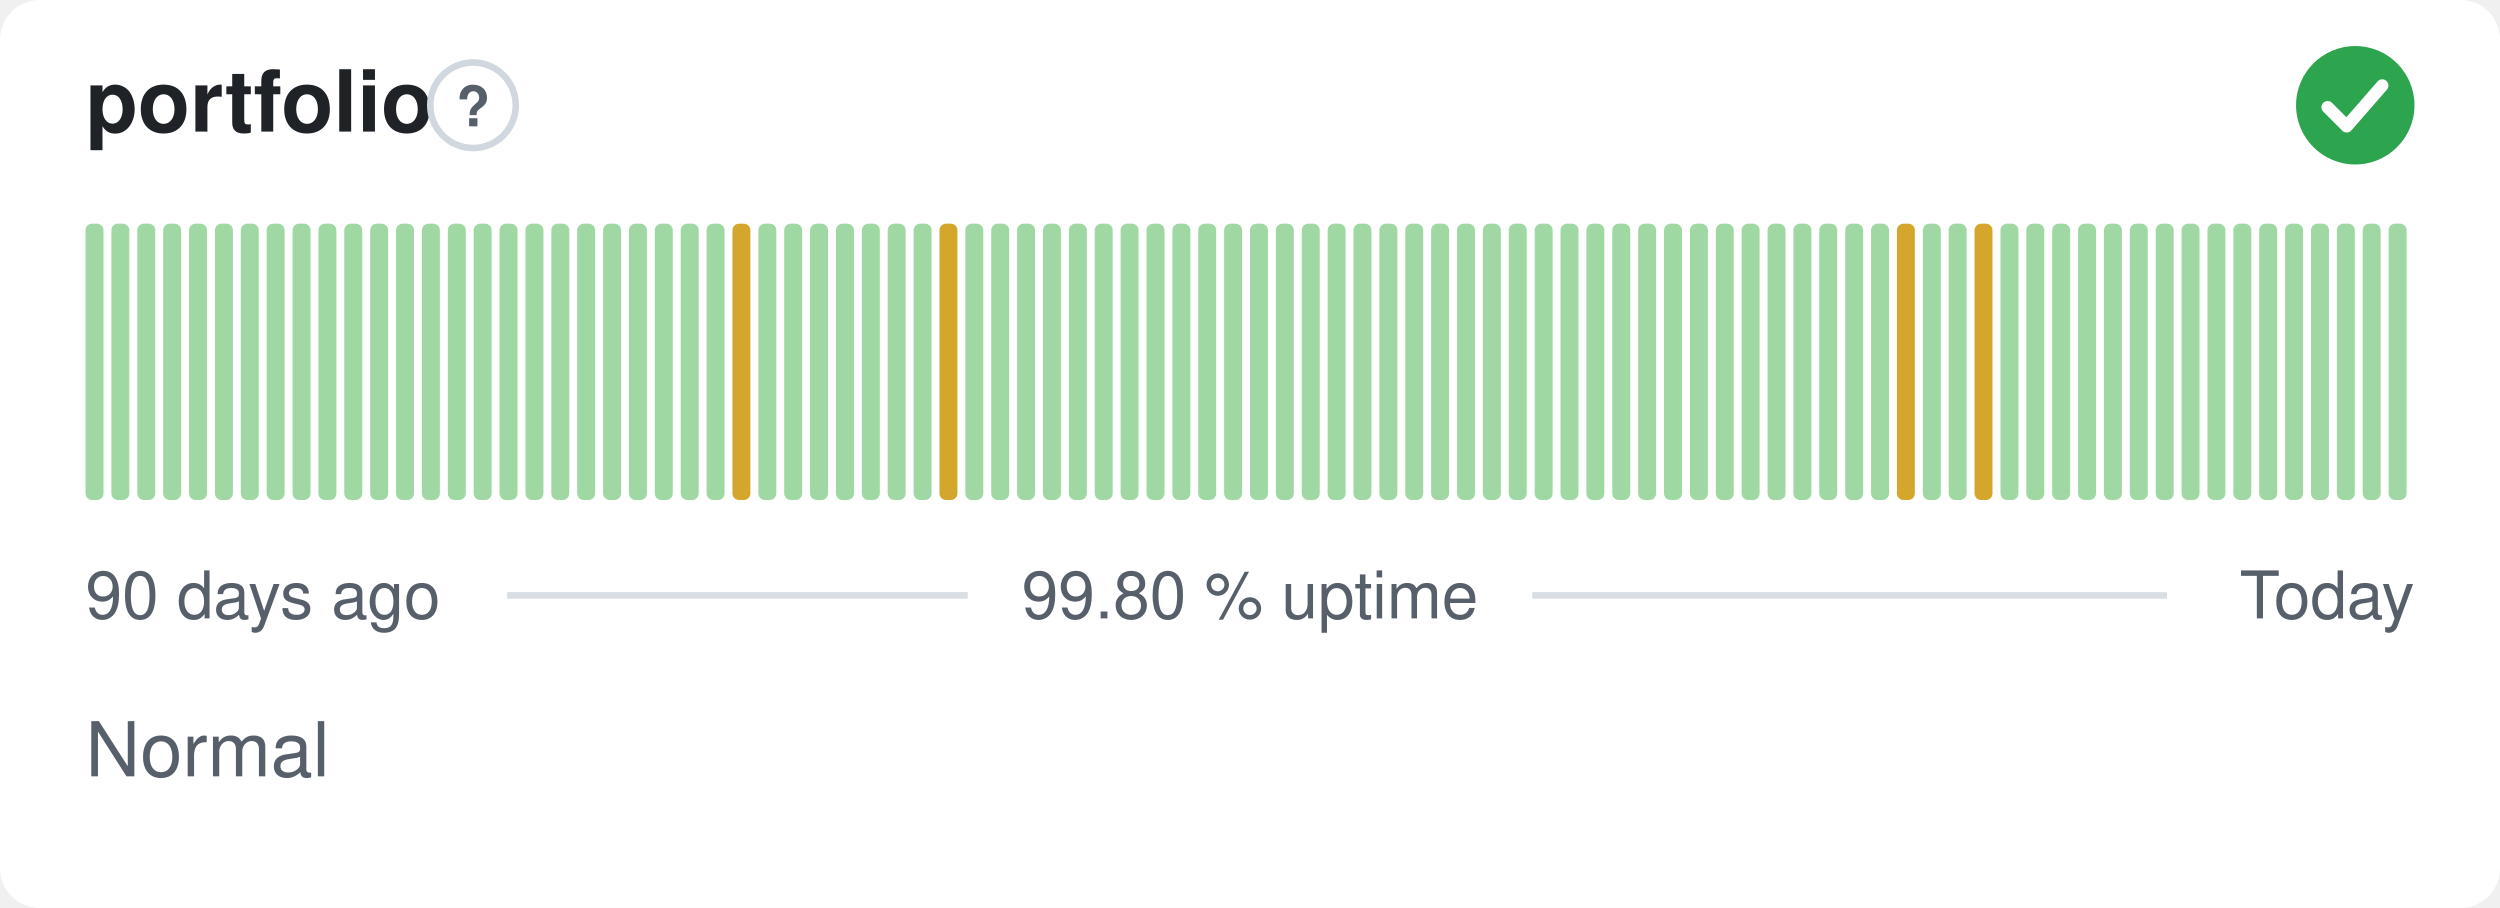
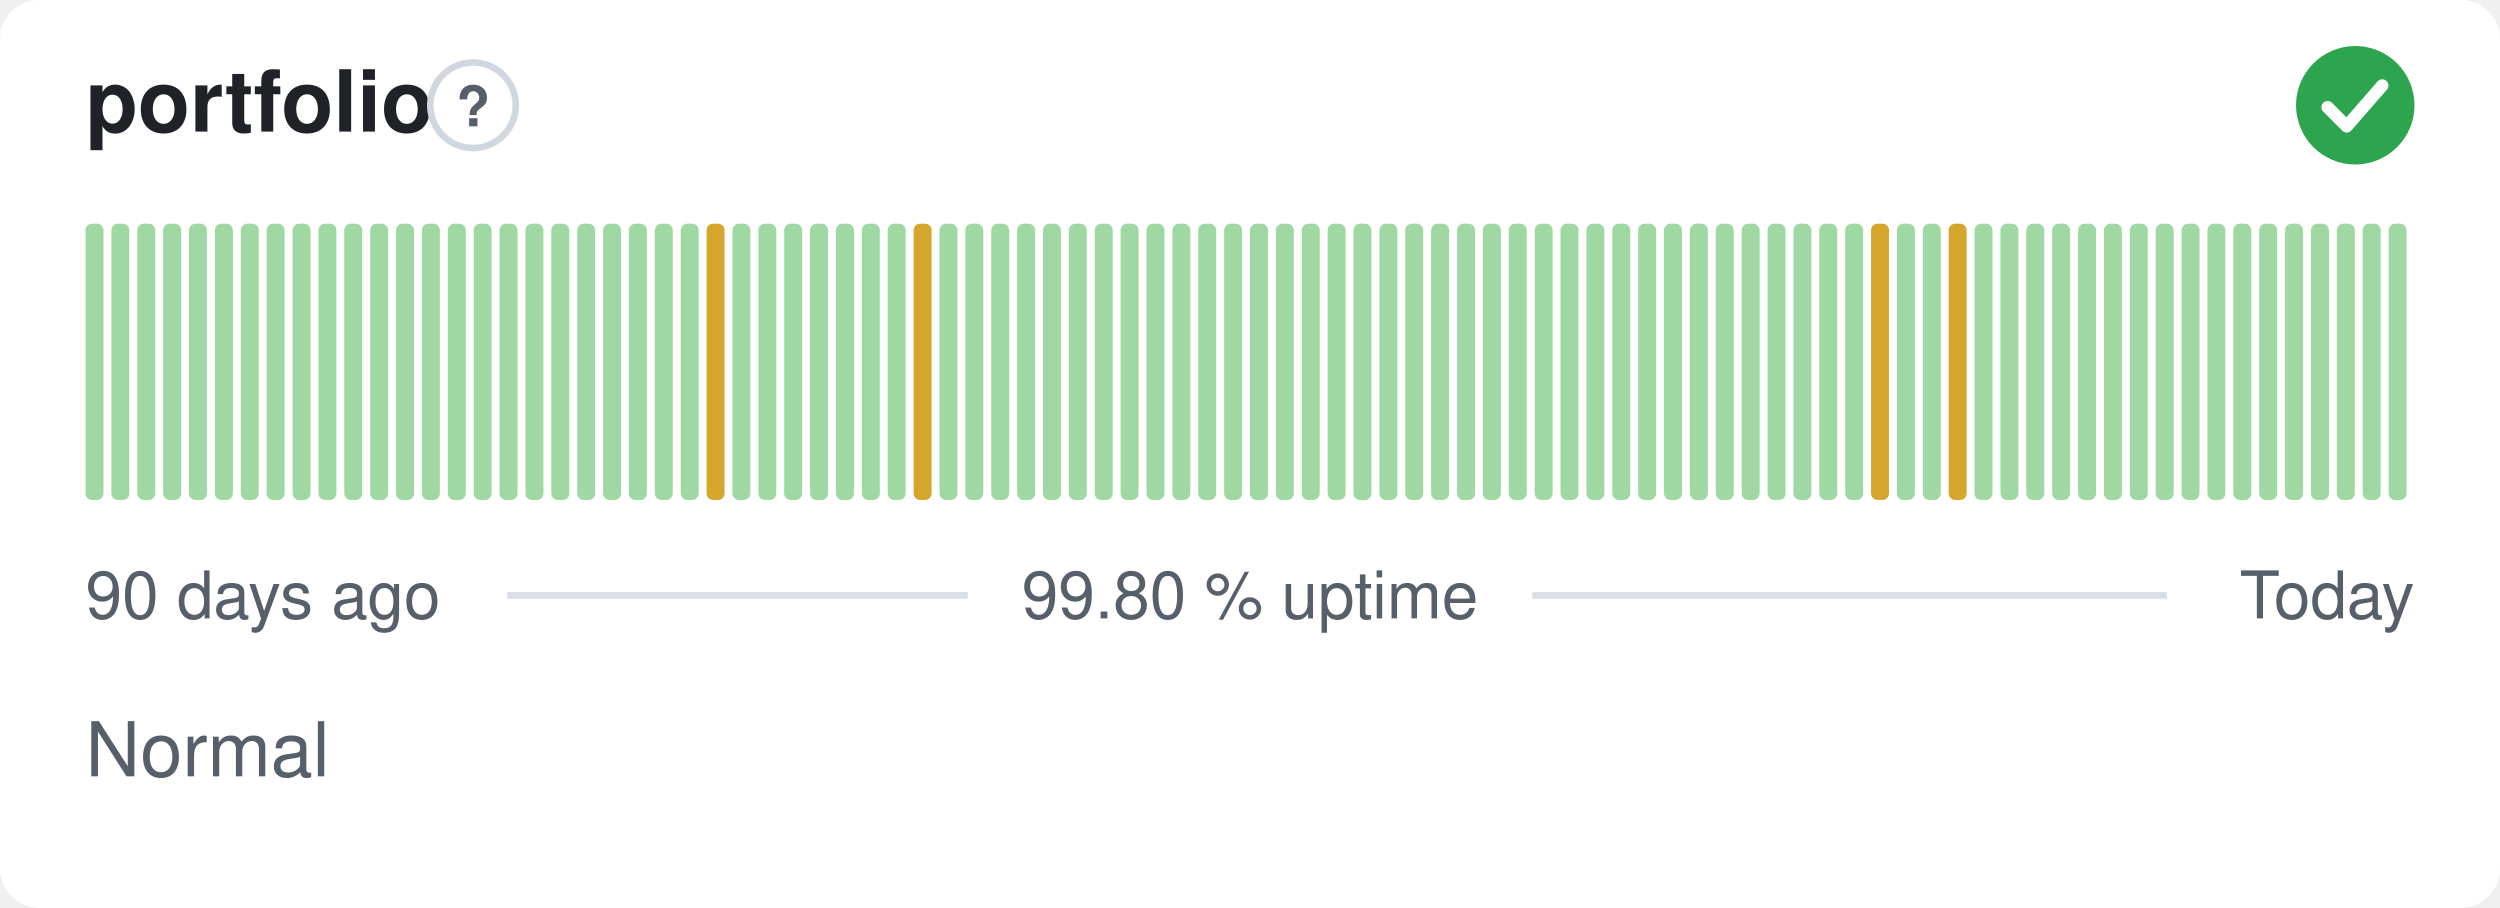
<svg xmlns="http://www.w3.org/2000/svg" width="380" height="138" viewBox="0 0 380 138" role="img" aria-label="portfolio: Normal, 99.80 % uptime over the last 90 days" font-family="-apple-system,BlinkMacSystemFont,'Segoe UI',Helvetica,Arial,sans-serif">
  <style>
    @media (prefers-color-scheme: dark) {
      .bg { fill: #0d1117 }
      .title { fill: #e6edf3 }
      .muted { fill: #8b949e }
      .hint { stroke: #30363d }
      .rule { stroke: #30363d }
      .nodata { fill: #21262d }
    }
  </style>
  <rect class="bg" width="380" height="138" rx="6" fill="#ffffff" />
  <text class="title" x="13" y="20" font-size="13" font-weight="600" fill="#1f2328">portfolio</text>
  <circle class="hint" cx="71.9" cy="16" r="6.5" fill="none" stroke="#d0d7de" stroke-width="1" />
  <text class="muted" x="71.9" y="19.2" text-anchor="middle" font-size="8.5" font-weight="700" fill="#57606a">?</text>
  <circle cx="358" cy="16" r="9" fill="#2da44e" />
  <path d="M353.80 16.30l2.90 2.90 5.40 -6.20" fill="none" stroke="#fff" stroke-width="1.89" stroke-linecap="round" stroke-linejoin="round" />
  <rect x="13.00" y="34.00" width="2.73" height="42.00" rx="1" fill="#9fd8a3" />
  <rect x="16.93" y="34.00" width="2.73" height="42.00" rx="1" fill="#9fd8a3" />
  <rect x="20.87" y="34.00" width="2.73" height="42.00" rx="1" fill="#9fd8a3" />
  <rect x="24.80" y="34.00" width="2.73" height="42.00" rx="1" fill="#9fd8a3" />
  <rect x="28.73" y="34.00" width="2.73" height="42.00" rx="1" fill="#9fd8a3" />
  <rect x="32.67" y="34.00" width="2.73" height="42.00" rx="1" fill="#9fd8a3" />
  <rect x="36.60" y="34.00" width="2.73" height="42.00" rx="1" fill="#9fd8a3" />
  <rect x="40.53" y="34.00" width="2.73" height="42.00" rx="1" fill="#9fd8a3" />
  <rect x="44.47" y="34.00" width="2.73" height="42.00" rx="1" fill="#9fd8a3" />
  <rect x="48.40" y="34.00" width="2.73" height="42.00" rx="1" fill="#9fd8a3" />
  <rect x="52.33" y="34.00" width="2.73" height="42.00" rx="1" fill="#9fd8a3" />
  <rect x="56.27" y="34.00" width="2.73" height="42.00" rx="1" fill="#9fd8a3" />
  <rect x="60.20" y="34.00" width="2.73" height="42.00" rx="1" fill="#9fd8a3" />
  <rect x="64.13" y="34.00" width="2.73" height="42.00" rx="1" fill="#9fd8a3" />
  <rect x="68.07" y="34.00" width="2.73" height="42.00" rx="1" fill="#9fd8a3" />
  <rect x="72.00" y="34.00" width="2.73" height="42.00" rx="1" fill="#9fd8a3" />
  <rect x="75.93" y="34.00" width="2.73" height="42.00" rx="1" fill="#9fd8a3" />
  <rect x="79.87" y="34.00" width="2.73" height="42.00" rx="1" fill="#9fd8a3" />
  <rect x="83.80" y="34.00" width="2.73" height="42.00" rx="1" fill="#9fd8a3" />
  <rect x="87.73" y="34.00" width="2.73" height="42.00" rx="1" fill="#9fd8a3" />
  <rect x="91.67" y="34.00" width="2.73" height="42.00" rx="1" fill="#9fd8a3" />
  <rect x="95.60" y="34.00" width="2.73" height="42.00" rx="1" fill="#9fd8a3" />
  <rect x="99.53" y="34.00" width="2.73" height="42.00" rx="1" fill="#9fd8a3" />
  <rect x="103.47" y="34.00" width="2.73" height="42.00" rx="1" fill="#9fd8a3" />
-   <rect x="107.40" y="34.00" width="2.73" height="42.00" rx="1" fill="#9fd8a3" />
-   <rect x="111.33" y="34.00" width="2.73" height="42.00" rx="1" fill="#d4a72c" />
+   <rect x="107.40" y="34.00" width="2.73" height="42.00" rx="1" fill="#d4a72c" />
+   <rect x="111.33" y="34.00" width="2.73" height="42.00" rx="1" fill="#9fd8a3" />
  <rect x="115.27" y="34.00" width="2.73" height="42.00" rx="1" fill="#9fd8a3" />
  <rect x="119.20" y="34.00" width="2.73" height="42.00" rx="1" fill="#9fd8a3" />
  <rect x="123.13" y="34.00" width="2.73" height="42.00" rx="1" fill="#9fd8a3" />
  <rect x="127.07" y="34.00" width="2.73" height="42.00" rx="1" fill="#9fd8a3" />
  <rect x="131.00" y="34.00" width="2.73" height="42.00" rx="1" fill="#9fd8a3" />
  <rect x="134.93" y="34.00" width="2.73" height="42.00" rx="1" fill="#9fd8a3" />
-   <rect x="138.87" y="34.00" width="2.73" height="42.00" rx="1" fill="#9fd8a3" />
-   <rect x="142.80" y="34.00" width="2.73" height="42.00" rx="1" fill="#d4a72c" />
+   <rect x="138.87" y="34.00" width="2.73" height="42.00" rx="1" fill="#d4a72c" />
+   <rect x="142.80" y="34.00" width="2.73" height="42.00" rx="1" fill="#9fd8a3" />
  <rect x="146.73" y="34.00" width="2.73" height="42.00" rx="1" fill="#9fd8a3" />
  <rect x="150.67" y="34.00" width="2.73" height="42.00" rx="1" fill="#9fd8a3" />
  <rect x="154.60" y="34.00" width="2.73" height="42.00" rx="1" fill="#9fd8a3" />
  <rect x="158.53" y="34.00" width="2.73" height="42.00" rx="1" fill="#9fd8a3" />
  <rect x="162.47" y="34.00" width="2.73" height="42.00" rx="1" fill="#9fd8a3" />
  <rect x="166.40" y="34.00" width="2.73" height="42.00" rx="1" fill="#9fd8a3" />
  <rect x="170.33" y="34.00" width="2.73" height="42.00" rx="1" fill="#9fd8a3" />
  <rect x="174.27" y="34.00" width="2.73" height="42.00" rx="1" fill="#9fd8a3" />
  <rect x="178.20" y="34.00" width="2.73" height="42.00" rx="1" fill="#9fd8a3" />
  <rect x="182.13" y="34.00" width="2.73" height="42.00" rx="1" fill="#9fd8a3" />
  <rect x="186.07" y="34.00" width="2.73" height="42.00" rx="1" fill="#9fd8a3" />
  <rect x="190.00" y="34.00" width="2.73" height="42.00" rx="1" fill="#9fd8a3" />
  <rect x="193.93" y="34.00" width="2.73" height="42.00" rx="1" fill="#9fd8a3" />
  <rect x="197.87" y="34.00" width="2.73" height="42.00" rx="1" fill="#9fd8a3" />
  <rect x="201.80" y="34.00" width="2.73" height="42.00" rx="1" fill="#9fd8a3" />
  <rect x="205.73" y="34.00" width="2.73" height="42.00" rx="1" fill="#9fd8a3" />
  <rect x="209.67" y="34.00" width="2.73" height="42.00" rx="1" fill="#9fd8a3" />
  <rect x="213.60" y="34.00" width="2.73" height="42.00" rx="1" fill="#9fd8a3" />
  <rect x="217.53" y="34.00" width="2.73" height="42.00" rx="1" fill="#9fd8a3" />
  <rect x="221.47" y="34.00" width="2.73" height="42.00" rx="1" fill="#9fd8a3" />
  <rect x="225.40" y="34.00" width="2.73" height="42.00" rx="1" fill="#9fd8a3" />
  <rect x="229.33" y="34.00" width="2.73" height="42.00" rx="1" fill="#9fd8a3" />
  <rect x="233.27" y="34.00" width="2.73" height="42.00" rx="1" fill="#9fd8a3" />
  <rect x="237.20" y="34.00" width="2.73" height="42.00" rx="1" fill="#9fd8a3" />
  <rect x="241.13" y="34.00" width="2.73" height="42.00" rx="1" fill="#9fd8a3" />
  <rect x="245.07" y="34.00" width="2.73" height="42.00" rx="1" fill="#9fd8a3" />
  <rect x="249.00" y="34.00" width="2.73" height="42.00" rx="1" fill="#9fd8a3" />
  <rect x="252.93" y="34.00" width="2.73" height="42.00" rx="1" fill="#9fd8a3" />
  <rect x="256.87" y="34.00" width="2.73" height="42.00" rx="1" fill="#9fd8a3" />
  <rect x="260.80" y="34.00" width="2.73" height="42.00" rx="1" fill="#9fd8a3" />
  <rect x="264.73" y="34.00" width="2.73" height="42.00" rx="1" fill="#9fd8a3" />
  <rect x="268.67" y="34.00" width="2.73" height="42.00" rx="1" fill="#9fd8a3" />
  <rect x="272.60" y="34.00" width="2.73" height="42.00" rx="1" fill="#9fd8a3" />
  <rect x="276.53" y="34.00" width="2.73" height="42.00" rx="1" fill="#9fd8a3" />
  <rect x="280.47" y="34.00" width="2.73" height="42.00" rx="1" fill="#9fd8a3" />
-   <rect x="284.40" y="34.00" width="2.73" height="42.00" rx="1" fill="#9fd8a3" />
-   <rect x="288.33" y="34.00" width="2.73" height="42.00" rx="1" fill="#d4a72c" />
+   <rect x="284.40" y="34.00" width="2.73" height="42.00" rx="1" fill="#d4a72c" />
+   <rect x="288.33" y="34.00" width="2.73" height="42.00" rx="1" fill="#9fd8a3" />
  <rect x="292.27" y="34.00" width="2.73" height="42.00" rx="1" fill="#9fd8a3" />
-   <rect x="296.20" y="34.00" width="2.73" height="42.00" rx="1" fill="#9fd8a3" />
-   <rect x="300.13" y="34.00" width="2.73" height="42.00" rx="1" fill="#d4a72c" />
+   <rect x="296.20" y="34.00" width="2.73" height="42.00" rx="1" fill="#d4a72c" />
+   <rect x="300.13" y="34.00" width="2.73" height="42.00" rx="1" fill="#9fd8a3" />
  <rect x="304.07" y="34.00" width="2.73" height="42.00" rx="1" fill="#9fd8a3" />
  <rect x="308.00" y="34.00" width="2.73" height="42.00" rx="1" fill="#9fd8a3" />
  <rect x="311.93" y="34.00" width="2.73" height="42.00" rx="1" fill="#9fd8a3" />
  <rect x="315.87" y="34.00" width="2.73" height="42.00" rx="1" fill="#9fd8a3" />
  <rect x="319.80" y="34.00" width="2.73" height="42.00" rx="1" fill="#9fd8a3" />
  <rect x="323.73" y="34.00" width="2.73" height="42.00" rx="1" fill="#9fd8a3" />
  <rect x="327.67" y="34.00" width="2.73" height="42.00" rx="1" fill="#9fd8a3" />
  <rect x="331.60" y="34.00" width="2.73" height="42.00" rx="1" fill="#9fd8a3" />
  <rect x="335.53" y="34.00" width="2.73" height="42.00" rx="1" fill="#9fd8a3" />
  <rect x="339.47" y="34.00" width="2.73" height="42.00" rx="1" fill="#9fd8a3" />
  <rect x="343.40" y="34.00" width="2.73" height="42.00" rx="1" fill="#9fd8a3" />
  <rect x="347.33" y="34.00" width="2.73" height="42.00" rx="1" fill="#9fd8a3" />
  <rect x="351.27" y="34.00" width="2.73" height="42.00" rx="1" fill="#9fd8a3" />
  <rect x="355.20" y="34.00" width="2.73" height="42.00" rx="1" fill="#9fd8a3" />
  <rect x="359.13" y="34.00" width="2.73" height="42.00" rx="1" fill="#9fd8a3" />
  <rect x="363.07" y="34.00" width="2.73" height="42.00" rx="1" fill="#9fd8a3" />
  <text class="muted" x="13" y="94" font-size="10" fill="#57606a">90 days ago</text>
  <text class="muted" x="190" y="94" text-anchor="middle" font-size="10" fill="#57606a">99.80 % uptime</text>
  <text class="muted" x="367" y="94" text-anchor="end" font-size="10" fill="#57606a">Today</text>
  <line class="rule" x1="77.1" y1="90.5" x2="147.1" y2="90.5" stroke="#d8dee4" stroke-width="1" />
  <line class="rule" x1="232.9" y1="90.5" x2="329.4" y2="90.5" stroke="#d8dee4" stroke-width="1" />
  <text class="muted" x="13" y="118" font-size="11.5" fill="#57606a">Normal</text>
</svg>
